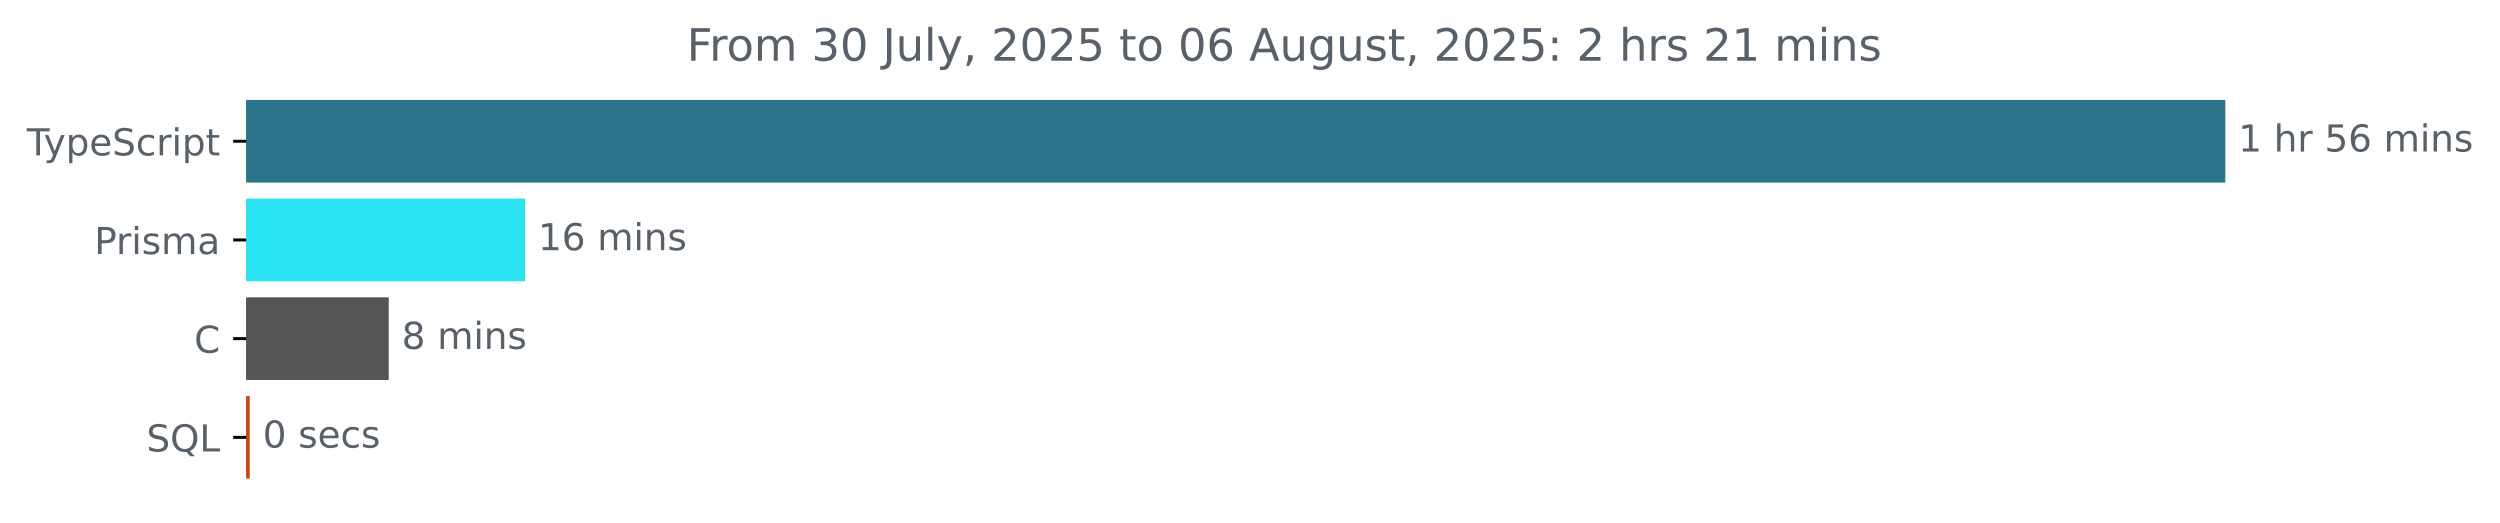
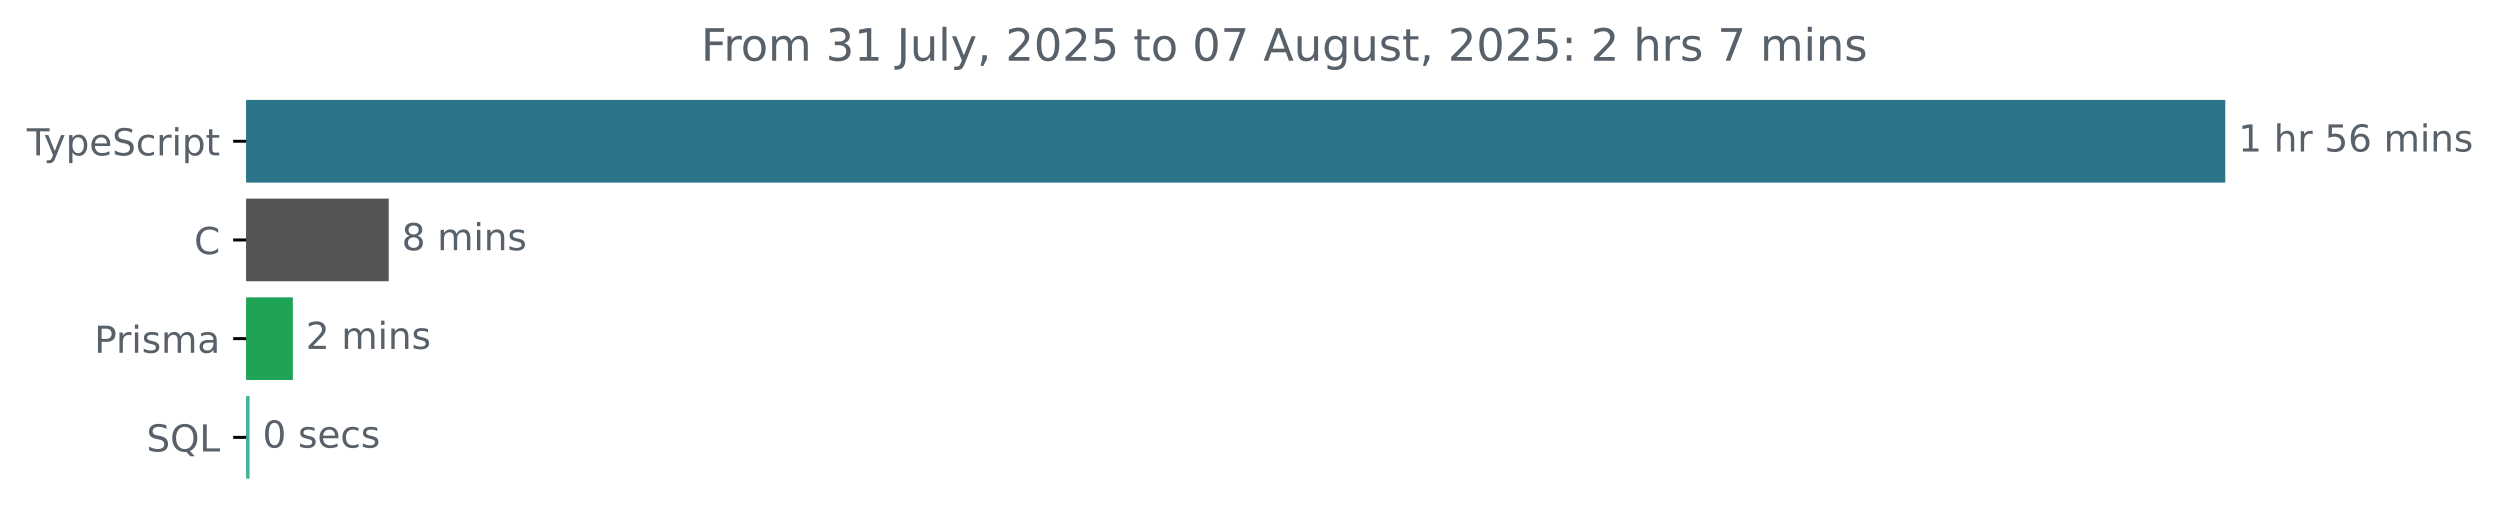
<svg xmlns="http://www.w3.org/2000/svg" xmlns:xlink="http://www.w3.org/1999/xlink" width="671.935pt" height="140.398pt" viewBox="0 0 671.935 140.398" version="1.1">
  <defs>
    <style type="text/css">*{stroke-linejoin: round; stroke-linecap: butt}</style>
  </defs>
  <g id="figure_1">
    <g id="patch_1">
      <path d="M -0 140.398  L 671.935 140.398  L 671.935 0  L -0 0  L -0 140.398  z " style="fill: none" />
    </g>
    <g id="axes_1">
      <g id="patch_2">
-         <path d="M 66.17 27.358  L 597.599 27.358  L 597.599 48.579  L 66.17 48.579  z " clip-path="url(#p7f30e29fbf)" style="fill: #2b7489; stroke: #2b7489; stroke-linejoin: miter" />
+         <path d="M 66.17 27.358  L 597.599 27.358  L 597.599 48.579  L 66.17 48.579  z " clip-path="url(#p007bf13964)" style="fill: #2b7489; stroke: #2b7489; stroke-linejoin: miter" />
      </g>
      <g id="patch_3">
-         <path d="M 66.17 53.884  L 140.626 53.884  L 140.626 75.105  L 66.17 75.105  z " clip-path="url(#p7f30e29fbf)" style="fill: #29e2f2; stroke: #29e2f2; stroke-linejoin: miter" />
+         <path d="M 66.17 53.884  L 103.98 53.884  L 103.98 75.105  L 66.17 75.105  z " clip-path="url(#p007bf13964)" style="fill: #555555; stroke: #555555; stroke-linejoin: miter" />
      </g>
      <g id="patch_4">
-         <path d="M 66.17 80.411  L 103.978 80.411  L 103.978 101.632  L 66.17 101.632  z " clip-path="url(#p7f30e29fbf)" style="fill: #555555; stroke: #555555; stroke-linejoin: miter" />
+         <path d="M 66.17 80.411  L 78.211 80.411  L 78.211 101.632  L 66.17 101.632  z " clip-path="url(#p007bf13964)" style="fill: #1fa457; stroke: #1fa457; stroke-linejoin: miter" />
      </g>
      <g id="patch_5">
-         <path d="M 66.17 106.937  L 66.621 106.937  L 66.621 128.158  L 66.17 128.158  z " clip-path="url(#p7f30e29fbf)" style="fill: #c74715; stroke: #c74715; stroke-linejoin: miter" />
+         <path d="M 66.17 106.937  L 66.577 106.937  L 66.577 128.158  L 66.17 128.158  z " clip-path="url(#p007bf13964)" style="fill: #44b297; stroke: #44b297; stroke-linejoin: miter" />
      </g>
      <g id="matplotlib.axis_1" />
      <g id="matplotlib.axis_2">
        <g id="ytick_1">
          <g id="line2d_1">
            <defs>
-               <path id="m853dc57100" d="M 0 0  L -3.5 0  " style="stroke: #000000; stroke-width: 0.8" />
+               <path id="me0b00a930e" d="M 0 0  L -3.5 0  " style="stroke: #000000; stroke-width: 0.8" />
            </defs>
            <g>
-               <use xlink:href="#m853dc57100" x="66.17" y="37.969" style="stroke: #000000; stroke-width: 0.8" />
+               <use xlink:href="#me0b00a930e" x="66.17" y="37.969" style="stroke: #000000; stroke-width: 0.8" />
            </g>
          </g>
          <g id="text_1">
            <g style="fill: #586069" transform="translate(7.2 41.76787) scale(0.1 -0.1)">
              <defs>
                <path id="DejaVuSans-54" d="M -19 4666  L 3928 4666  L 3928 4134  L 2272 4134  L 2272 0  L 1638 0  L 1638 4134  L -19 4134  L -19 4666  z " transform="scale(0.015625)" />
                <path id="DejaVuSans-79" d="M 2059 -325  Q 1816 -950 1584 -1140  Q 1353 -1331 966 -1331  L 506 -1331  L 506 -850  L 844 -850  Q 1081 -850 1212 -737  Q 1344 -625 1503 -206  L 1606 56  L 191 3500  L 800 3500  L 1894 763  L 2988 3500  L 3597 3500  L 2059 -325  z " transform="scale(0.015625)" />
                <path id="DejaVuSans-70" d="M 1159 525  L 1159 -1331  L 581 -1331  L 581 3500  L 1159 3500  L 1159 2969  Q 1341 3281 1617 3432  Q 1894 3584 2278 3584  Q 2916 3584 3314 3078  Q 3713 2572 3713 1747  Q 3713 922 3314 415  Q 2916 -91 2278 -91  Q 1894 -91 1617 61  Q 1341 213 1159 525  z M 3116 1747  Q 3116 2381 2855 2742  Q 2594 3103 2138 3103  Q 1681 3103 1420 2742  Q 1159 2381 1159 1747  Q 1159 1113 1420 752  Q 1681 391 2138 391  Q 2594 391 2855 752  Q 3116 1113 3116 1747  z " transform="scale(0.015625)" />
                <path id="DejaVuSans-65" d="M 3597 1894  L 3597 1613  L 953 1613  Q 991 1019 1311 708  Q 1631 397 2203 397  Q 2534 397 2845 478  Q 3156 559 3463 722  L 3463 178  Q 3153 47 2828 -22  Q 2503 -91 2169 -91  Q 1331 -91 842 396  Q 353 884 353 1716  Q 353 2575 817 3079  Q 1281 3584 2069 3584  Q 2775 3584 3186 3129  Q 3597 2675 3597 1894  z M 3022 2063  Q 3016 2534 2758 2815  Q 2500 3097 2075 3097  Q 1594 3097 1305 2825  Q 1016 2553 972 2059  L 3022 2063  z " transform="scale(0.015625)" />
                <path id="DejaVuSans-53" d="M 3425 4513  L 3425 3897  Q 3066 4069 2747 4153  Q 2428 4238 2131 4238  Q 1616 4238 1336 4038  Q 1056 3838 1056 3469  Q 1056 3159 1242 3001  Q 1428 2844 1947 2747  L 2328 2669  Q 3034 2534 3370 2195  Q 3706 1856 3706 1288  Q 3706 609 3251 259  Q 2797 -91 1919 -91  Q 1588 -91 1214 -16  Q 841 59 441 206  L 441 856  Q 825 641 1194 531  Q 1563 422 1919 422  Q 2459 422 2753 634  Q 3047 847 3047 1241  Q 3047 1584 2836 1778  Q 2625 1972 2144 2069  L 1759 2144  Q 1053 2284 737 2584  Q 422 2884 422 3419  Q 422 4038 858 4394  Q 1294 4750 2059 4750  Q 2388 4750 2728 4690  Q 3069 4631 3425 4513  z " transform="scale(0.015625)" />
                <path id="DejaVuSans-63" d="M 3122 3366  L 3122 2828  Q 2878 2963 2633 3030  Q 2388 3097 2138 3097  Q 1578 3097 1268 2742  Q 959 2388 959 1747  Q 959 1106 1268 751  Q 1578 397 2138 397  Q 2388 397 2633 464  Q 2878 531 3122 666  L 3122 134  Q 2881 22 2623 -34  Q 2366 -91 2075 -91  Q 1284 -91 818 406  Q 353 903 353 1747  Q 353 2603 823 3093  Q 1294 3584 2113 3584  Q 2378 3584 2631 3529  Q 2884 3475 3122 3366  z " transform="scale(0.015625)" />
                <path id="DejaVuSans-72" d="M 2631 2963  Q 2534 3019 2420 3045  Q 2306 3072 2169 3072  Q 1681 3072 1420 2755  Q 1159 2438 1159 1844  L 1159 0  L 581 0  L 581 3500  L 1159 3500  L 1159 2956  Q 1341 3275 1631 3429  Q 1922 3584 2338 3584  Q 2397 3584 2469 3576  Q 2541 3569 2628 3553  L 2631 2963  z " transform="scale(0.015625)" />
                <path id="DejaVuSans-69" d="M 603 3500  L 1178 3500  L 1178 0  L 603 0  L 603 3500  z M 603 4863  L 1178 4863  L 1178 4134  L 603 4134  L 603 4863  z " transform="scale(0.015625)" />
                <path id="DejaVuSans-74" d="M 1172 4494  L 1172 3500  L 2356 3500  L 2356 3053  L 1172 3053  L 1172 1153  Q 1172 725 1289 603  Q 1406 481 1766 481  L 2356 481  L 2356 0  L 1766 0  Q 1100 0 847 248  Q 594 497 594 1153  L 594 3053  L 172 3053  L 172 3500  L 594 3500  L 594 4494  L 1172 4494  z " transform="scale(0.015625)" />
              </defs>
              <use xlink:href="#DejaVuSans-54" />
              <use xlink:href="#DejaVuSans-79" x="45.459" />
              <use xlink:href="#DejaVuSans-70" x="104.639" />
              <use xlink:href="#DejaVuSans-65" x="168.115" />
              <use xlink:href="#DejaVuSans-53" x="229.639" />
              <use xlink:href="#DejaVuSans-63" x="293.115" />
              <use xlink:href="#DejaVuSans-72" x="348.096" />
              <use xlink:href="#DejaVuSans-69" x="389.209" />
              <use xlink:href="#DejaVuSans-70" x="416.992" />
              <use xlink:href="#DejaVuSans-74" x="480.469" />
            </g>
          </g>
        </g>
        <g id="ytick_2">
          <g id="line2d_2">
            <g>
-               <use xlink:href="#m853dc57100" x="66.17" y="64.495" style="stroke: #000000; stroke-width: 0.8" />
+               <use xlink:href="#me0b00a930e" x="66.17" y="64.495" style="stroke: #000000; stroke-width: 0.8" />
            </g>
          </g>
          <g id="text_2">
-             <g style="fill: #586069" transform="translate(25.34844 68.29419) scale(0.1 -0.1)">
+             <g style="fill: #586069" transform="translate(52.1875 68.29419) scale(0.1 -0.1)">
+               <defs>
+                 <path id="DejaVuSans-43" d="M 4122 4306  L 4122 3641  Q 3803 3938 3442 4084  Q 3081 4231 2675 4231  Q 1875 4231 1450 3742  Q 1025 3253 1025 2328  Q 1025 1406 1450 917  Q 1875 428 2675 428  Q 3081 428 3442 575  Q 3803 722 4122 1019  L 4122 359  Q 3791 134 3420 21  Q 3050 -91 2638 -91  Q 1578 -91 968 557  Q 359 1206 359 2328  Q 359 3453 968 4101  Q 1578 4750 2638 4750  Q 3056 4750 3426 4639  Q 3797 4528 4122 4306  z " transform="scale(0.015625)" />
+               </defs>
+               <use xlink:href="#DejaVuSans-43" />
+             </g>
+           </g>
+         </g>
+         <g id="ytick_3">
+           <g id="line2d_3">
+             <g>
+               <use xlink:href="#me0b00a930e" x="66.17" y="91.021" style="stroke: #000000; stroke-width: 0.8" />
+             </g>
+           </g>
+           <g id="text_3">
+             <g style="fill: #586069" transform="translate(25.34844 94.8205) scale(0.1 -0.1)">
              <defs>
                <path id="DejaVuSans-50" d="M 1259 4147  L 1259 2394  L 2053 2394  Q 2494 2394 2734 2622  Q 2975 2850 2975 3272  Q 2975 3691 2734 3919  Q 2494 4147 2053 4147  L 1259 4147  z M 628 4666  L 2053 4666  Q 2838 4666 3239 4311  Q 3641 3956 3641 3272  Q 3641 2581 3239 2228  Q 2838 1875 2053 1875  L 1259 1875  L 1259 0  L 628 0  L 628 4666  z " transform="scale(0.015625)" />
                <path id="DejaVuSans-73" d="M 2834 3397  L 2834 2853  Q 2591 2978 2328 3040  Q 2066 3103 1784 3103  Q 1356 3103 1142 2972  Q 928 2841 928 2578  Q 928 2378 1081 2264  Q 1234 2150 1697 2047  L 1894 2003  Q 2506 1872 2764 1633  Q 3022 1394 3022 966  Q 3022 478 2636 193  Q 2250 -91 1575 -91  Q 1294 -91 989 -36  Q 684 19 347 128  L 347 722  Q 666 556 975 473  Q 1284 391 1588 391  Q 1994 391 2212 530  Q 2431 669 2431 922  Q 2431 1156 2273 1281  Q 2116 1406 1581 1522  L 1381 1569  Q 847 1681 609 1914  Q 372 2147 372 2553  Q 372 3047 722 3315  Q 1072 3584 1716 3584  Q 2034 3584 2315 3537  Q 2597 3491 2834 3397  z " transform="scale(0.015625)" />
                <path id="DejaVuSans-6d" d="M 3328 2828  Q 3544 3216 3844 3400  Q 4144 3584 4550 3584  Q 5097 3584 5394 3201  Q 5691 2819 5691 2113  L 5691 0  L 5113 0  L 5113 2094  Q 5113 2597 4934 2840  Q 4756 3084 4391 3084  Q 3944 3084 3684 2787  Q 3425 2491 3425 1978  L 3425 0  L 2847 0  L 2847 2094  Q 2847 2600 2669 2842  Q 2491 3084 2119 3084  Q 1678 3084 1418 2786  Q 1159 2488 1159 1978  L 1159 0  L 581 0  L 581 3500  L 1159 3500  L 1159 2956  Q 1356 3278 1631 3431  Q 1906 3584 2284 3584  Q 2666 3584 2933 3390  Q 3200 3197 3328 2828  z " transform="scale(0.015625)" />
                <path id="DejaVuSans-61" d="M 2194 1759  Q 1497 1759 1228 1600  Q 959 1441 959 1056  Q 959 750 1161 570  Q 1363 391 1709 391  Q 2188 391 2477 730  Q 2766 1069 2766 1631  L 2766 1759  L 2194 1759  z M 3341 1997  L 3341 0  L 2766 0  L 2766 531  Q 2569 213 2275 61  Q 1981 -91 1556 -91  Q 1019 -91 701 211  Q 384 513 384 1019  Q 384 1609 779 1909  Q 1175 2209 1959 2209  L 2766 2209  L 2766 2266  Q 2766 2663 2505 2880  Q 2244 3097 1772 3097  Q 1472 3097 1187 3025  Q 903 2953 641 2809  L 641 3341  Q 956 3463 1253 3523  Q 1550 3584 1831 3584  Q 2591 3584 2966 3190  Q 3341 2797 3341 1997  z " transform="scale(0.015625)" />
              </defs>
              <use xlink:href="#DejaVuSans-50" />
              <use xlink:href="#DejaVuSans-72" x="58.553" />
              <use xlink:href="#DejaVuSans-69" x="99.666" />
              <use xlink:href="#DejaVuSans-73" x="127.449" />
              <use xlink:href="#DejaVuSans-6d" x="179.549" />
              <use xlink:href="#DejaVuSans-61" x="276.961" />
            </g>
          </g>
        </g>
-         <g id="ytick_3">
-           <g id="line2d_3">
-             <g>
-               <use xlink:href="#m853dc57100" x="66.17" y="91.021" style="stroke: #000000; stroke-width: 0.8" />
-             </g>
-           </g>
-           <g id="text_3">
-             <g style="fill: #586069" transform="translate(52.1875 94.8205) scale(0.1 -0.1)">
-               <defs>
-                 <path id="DejaVuSans-43" d="M 4122 4306  L 4122 3641  Q 3803 3938 3442 4084  Q 3081 4231 2675 4231  Q 1875 4231 1450 3742  Q 1025 3253 1025 2328  Q 1025 1406 1450 917  Q 1875 428 2675 428  Q 3081 428 3442 575  Q 3803 722 4122 1019  L 4122 359  Q 3791 134 3420 21  Q 3050 -91 2638 -91  Q 1578 -91 968 557  Q 359 1206 359 2328  Q 359 3453 968 4101  Q 1578 4750 2638 4750  Q 3056 4750 3426 4639  Q 3797 4528 4122 4306  z " transform="scale(0.015625)" />
-               </defs>
-               <use xlink:href="#DejaVuSans-43" />
-             </g>
-           </g>
-         </g>
        <g id="ytick_4">
          <g id="line2d_4">
            <g>
-               <use xlink:href="#m853dc57100" x="66.17" y="117.548" style="stroke: #000000; stroke-width: 0.8" />
+               <use xlink:href="#me0b00a930e" x="66.17" y="117.548" style="stroke: #000000; stroke-width: 0.8" />
            </g>
          </g>
          <g id="text_4">
            <g style="fill: #586069" transform="translate(39.37812 121.3468) scale(0.1 -0.1)">
              <defs>
                <path id="DejaVuSans-51" d="M 2522 4238  Q 1834 4238 1429 3725  Q 1025 3213 1025 2328  Q 1025 1447 1429 934  Q 1834 422 2522 422  Q 3209 422 3611 934  Q 4013 1447 4013 2328  Q 4013 3213 3611 3725  Q 3209 4238 2522 4238  z M 3406 84  L 4238 -825  L 3475 -825  L 2784 -78  Q 2681 -84 2626 -87  Q 2572 -91 2522 -91  Q 1538 -91 948 567  Q 359 1225 359 2328  Q 359 3434 948 4092  Q 1538 4750 2522 4750  Q 3503 4750 4090 4092  Q 4678 3434 4678 2328  Q 4678 1516 4351 937  Q 4025 359 3406 84  z " transform="scale(0.015625)" />
                <path id="DejaVuSans-4c" d="M 628 4666  L 1259 4666  L 1259 531  L 3531 531  L 3531 0  L 628 0  L 628 4666  z " transform="scale(0.015625)" />
              </defs>
              <use xlink:href="#DejaVuSans-53" />
              <use xlink:href="#DejaVuSans-51" x="63.477" />
              <use xlink:href="#DejaVuSans-4c" x="142.188" />
            </g>
          </g>
        </g>
      </g>
      <g id="text_5">
        <g style="fill: #586069" transform="translate(601.5989 40.72803) scale(0.1 -0.1)">
          <defs>
            <path id="DejaVuSans-31" d="M 794 531  L 1825 531  L 1825 4091  L 703 3866  L 703 4441  L 1819 4666  L 2450 4666  L 2450 531  L 3481 531  L 3481 0  L 794 0  L 794 531  z " transform="scale(0.015625)" />
            <path id="DejaVuSans-20" transform="scale(0.015625)" />
            <path id="DejaVuSans-68" d="M 3513 2113  L 3513 0  L 2938 0  L 2938 2094  Q 2938 2591 2744 2837  Q 2550 3084 2163 3084  Q 1697 3084 1428 2787  Q 1159 2491 1159 1978  L 1159 0  L 581 0  L 581 4863  L 1159 4863  L 1159 2956  Q 1366 3272 1645 3428  Q 1925 3584 2291 3584  Q 2894 3584 3203 3211  Q 3513 2838 3513 2113  z " transform="scale(0.015625)" />
            <path id="DejaVuSans-35" d="M 691 4666  L 3169 4666  L 3169 4134  L 1269 4134  L 1269 2991  Q 1406 3038 1543 3061  Q 1681 3084 1819 3084  Q 2600 3084 3056 2656  Q 3513 2228 3513 1497  Q 3513 744 3044 326  Q 2575 -91 1722 -91  Q 1428 -91 1123 -41  Q 819 9 494 109  L 494 744  Q 775 591 1075 516  Q 1375 441 1709 441  Q 2250 441 2565 725  Q 2881 1009 2881 1497  Q 2881 1984 2565 2268  Q 2250 2553 1709 2553  Q 1456 2553 1204 2497  Q 953 2441 691 2322  L 691 4666  z " transform="scale(0.015625)" />
            <path id="DejaVuSans-36" d="M 2113 2584  Q 1688 2584 1439 2293  Q 1191 2003 1191 1497  Q 1191 994 1439 701  Q 1688 409 2113 409  Q 2538 409 2786 701  Q 3034 994 3034 1497  Q 3034 2003 2786 2293  Q 2538 2584 2113 2584  z M 3366 4563  L 3366 3988  Q 3128 4100 2886 4159  Q 2644 4219 2406 4219  Q 1781 4219 1451 3797  Q 1122 3375 1075 2522  Q 1259 2794 1537 2939  Q 1816 3084 2150 3084  Q 2853 3084 3261 2657  Q 3669 2231 3669 1497  Q 3669 778 3244 343  Q 2819 -91 2113 -91  Q 1303 -91 875 529  Q 447 1150 447 2328  Q 447 3434 972 4092  Q 1497 4750 2381 4750  Q 2619 4750 2861 4703  Q 3103 4656 3366 4563  z " transform="scale(0.015625)" />
            <path id="DejaVuSans-6e" d="M 3513 2113  L 3513 0  L 2938 0  L 2938 2094  Q 2938 2591 2744 2837  Q 2550 3084 2163 3084  Q 1697 3084 1428 2787  Q 1159 2491 1159 1978  L 1159 0  L 581 0  L 581 3500  L 1159 3500  L 1159 2956  Q 1366 3272 1645 3428  Q 1925 3584 2291 3584  Q 2894 3584 3203 3211  Q 3513 2838 3513 2113  z " transform="scale(0.015625)" />
          </defs>
          <use xlink:href="#DejaVuSans-31" />
          <use xlink:href="#DejaVuSans-20" x="63.623" />
          <use xlink:href="#DejaVuSans-68" x="95.41" />
          <use xlink:href="#DejaVuSans-72" x="158.789" />
          <use xlink:href="#DejaVuSans-20" x="199.902" />
          <use xlink:href="#DejaVuSans-35" x="231.689" />
          <use xlink:href="#DejaVuSans-36" x="295.312" />
          <use xlink:href="#DejaVuSans-20" x="358.936" />
          <use xlink:href="#DejaVuSans-6d" x="390.723" />
          <use xlink:href="#DejaVuSans-69" x="488.135" />
          <use xlink:href="#DejaVuSans-6e" x="515.918" />
          <use xlink:href="#DejaVuSans-73" x="579.297" />
        </g>
      </g>
      <g id="text_6">
-         <g style="fill: #586069" transform="translate(144.6257 67.25434) scale(0.1 -0.1)">
-           <use xlink:href="#DejaVuSans-31" />
-           <use xlink:href="#DejaVuSans-36" x="63.623" />
-           <use xlink:href="#DejaVuSans-20" x="127.246" />
-           <use xlink:href="#DejaVuSans-6d" x="159.033" />
-           <use xlink:href="#DejaVuSans-69" x="256.445" />
-           <use xlink:href="#DejaVuSans-6e" x="284.229" />
-           <use xlink:href="#DejaVuSans-73" x="347.607" />
-         </g>
-       </g>
-       <g id="text_7">
-         <g style="fill: #586069" transform="translate(107.9777 93.78066) scale(0.1 -0.1)">
+         <g style="fill: #586069" transform="translate(107.9799 67.25434) scale(0.1 -0.1)">
          <defs>
            <path id="DejaVuSans-38" d="M 2034 2216  Q 1584 2216 1326 1975  Q 1069 1734 1069 1313  Q 1069 891 1326 650  Q 1584 409 2034 409  Q 2484 409 2743 651  Q 3003 894 3003 1313  Q 3003 1734 2745 1975  Q 2488 2216 2034 2216  z M 1403 2484  Q 997 2584 770 2862  Q 544 3141 544 3541  Q 544 4100 942 4425  Q 1341 4750 2034 4750  Q 2731 4750 3128 4425  Q 3525 4100 3525 3541  Q 3525 3141 3298 2862  Q 3072 2584 2669 2484  Q 3125 2378 3379 2068  Q 3634 1759 3634 1313  Q 3634 634 3220 271  Q 2806 -91 2034 -91  Q 1263 -91 848 271  Q 434 634 434 1313  Q 434 1759 690 2068  Q 947 2378 1403 2484  z M 1172 3481  Q 1172 3119 1398 2916  Q 1625 2713 2034 2713  Q 2441 2713 2670 2916  Q 2900 3119 2900 3481  Q 2900 3844 2670 4047  Q 2441 4250 2034 4250  Q 1625 4250 1398 4047  Q 1172 3844 1172 3481  z " transform="scale(0.015625)" />
          </defs>
          <use xlink:href="#DejaVuSans-38" />
          <use xlink:href="#DejaVuSans-20" x="63.623" />
          <use xlink:href="#DejaVuSans-6d" x="95.41" />
          <use xlink:href="#DejaVuSans-69" x="192.822" />
          <use xlink:href="#DejaVuSans-6e" x="220.605" />
          <use xlink:href="#DejaVuSans-73" x="283.984" />
        </g>
      </g>
+       <g id="text_7">
+         <g style="fill: #586069" transform="translate(82.21122 93.78066) scale(0.1 -0.1)">
+           <defs>
+             <path id="DejaVuSans-32" d="M 1228 531  L 3431 531  L 3431 0  L 469 0  L 469 531  Q 828 903 1448 1529  Q 2069 2156 2228 2338  Q 2531 2678 2651 2914  Q 2772 3150 2772 3378  Q 2772 3750 2511 3984  Q 2250 4219 1831 4219  Q 1534 4219 1204 4116  Q 875 4013 500 3803  L 500 4441  Q 881 4594 1212 4672  Q 1544 4750 1819 4750  Q 2544 4750 2975 4387  Q 3406 4025 3406 3419  Q 3406 3131 3298 2873  Q 3191 2616 2906 2266  Q 2828 2175 2409 1742  Q 1991 1309 1228 531  z " transform="scale(0.015625)" />
+           </defs>
+           <use xlink:href="#DejaVuSans-32" />
+           <use xlink:href="#DejaVuSans-20" x="63.623" />
+           <use xlink:href="#DejaVuSans-6d" x="95.41" />
+           <use xlink:href="#DejaVuSans-69" x="192.822" />
+           <use xlink:href="#DejaVuSans-6e" x="220.605" />
+           <use xlink:href="#DejaVuSans-73" x="283.984" />
+         </g>
+       </g>
      <g id="text_8">
-         <g style="fill: #586069" transform="translate(70.62117 120.307) scale(0.1 -0.1)">
+         <g style="fill: #586069" transform="translate(70.57749 120.307) scale(0.1 -0.1)">
          <defs>
            <path id="DejaVuSans-30" d="M 2034 4250  Q 1547 4250 1301 3770  Q 1056 3291 1056 2328  Q 1056 1369 1301 889  Q 1547 409 2034 409  Q 2525 409 2770 889  Q 3016 1369 3016 2328  Q 3016 3291 2770 3770  Q 2525 4250 2034 4250  z M 2034 4750  Q 2819 4750 3233 4129  Q 3647 3509 3647 2328  Q 3647 1150 3233 529  Q 2819 -91 2034 -91  Q 1250 -91 836 529  Q 422 1150 422 2328  Q 422 3509 836 4129  Q 1250 4750 2034 4750  z " transform="scale(0.015625)" />
          </defs>
          <use xlink:href="#DejaVuSans-30" />
          <use xlink:href="#DejaVuSans-20" x="63.623" />
          <use xlink:href="#DejaVuSans-73" x="95.41" />
          <use xlink:href="#DejaVuSans-65" x="147.51" />
          <use xlink:href="#DejaVuSans-63" x="209.033" />
          <use xlink:href="#DejaVuSans-73" x="264.014" />
        </g>
      </g>
      <g id="text_9">
-         <g style="fill: #586069" transform="translate(184.5897 16.31812) scale(0.12 -0.12)">
+         <g style="fill: #586069" transform="translate(188.4072 16.31812) scale(0.12 -0.12)">
          <defs>
            <path id="DejaVuSans-46" d="M 628 4666  L 3309 4666  L 3309 4134  L 1259 4134  L 1259 2759  L 3109 2759  L 3109 2228  L 1259 2228  L 1259 0  L 628 0  L 628 4666  z " transform="scale(0.015625)" />
            <path id="DejaVuSans-6f" d="M 1959 3097  Q 1497 3097 1228 2736  Q 959 2375 959 1747  Q 959 1119 1226 758  Q 1494 397 1959 397  Q 2419 397 2687 759  Q 2956 1122 2956 1747  Q 2956 2369 2687 2733  Q 2419 3097 1959 3097  z M 1959 3584  Q 2709 3584 3137 3096  Q 3566 2609 3566 1747  Q 3566 888 3137 398  Q 2709 -91 1959 -91  Q 1206 -91 779 398  Q 353 888 353 1747  Q 353 2609 779 3096  Q 1206 3584 1959 3584  z " transform="scale(0.015625)" />
            <path id="DejaVuSans-33" d="M 2597 2516  Q 3050 2419 3304 2112  Q 3559 1806 3559 1356  Q 3559 666 3084 287  Q 2609 -91 1734 -91  Q 1441 -91 1130 -33  Q 819 25 488 141  L 488 750  Q 750 597 1062 519  Q 1375 441 1716 441  Q 2309 441 2620 675  Q 2931 909 2931 1356  Q 2931 1769 2642 2001  Q 2353 2234 1838 2234  L 1294 2234  L 1294 2753  L 1863 2753  Q 2328 2753 2575 2939  Q 2822 3125 2822 3475  Q 2822 3834 2567 4026  Q 2313 4219 1838 4219  Q 1578 4219 1281 4162  Q 984 4106 628 3988  L 628 4550  Q 988 4650 1302 4700  Q 1616 4750 1894 4750  Q 2613 4750 3031 4423  Q 3450 4097 3450 3541  Q 3450 3153 3228 2886  Q 3006 2619 2597 2516  z " transform="scale(0.015625)" />
            <path id="DejaVuSans-4a" d="M 628 4666  L 1259 4666  L 1259 325  Q 1259 -519 939 -900  Q 619 -1281 -91 -1281  L -331 -1281  L -331 -750  L -134 -750  Q 284 -750 456 -515  Q 628 -281 628 325  L 628 4666  z " transform="scale(0.015625)" />
            <path id="DejaVuSans-75" d="M 544 1381  L 544 3500  L 1119 3500  L 1119 1403  Q 1119 906 1312 657  Q 1506 409 1894 409  Q 2359 409 2629 706  Q 2900 1003 2900 1516  L 2900 3500  L 3475 3500  L 3475 0  L 2900 0  L 2900 538  Q 2691 219 2414 64  Q 2138 -91 1772 -91  Q 1169 -91 856 284  Q 544 659 544 1381  z M 1991 3584  L 1991 3584  z " transform="scale(0.015625)" />
            <path id="DejaVuSans-6c" d="M 603 4863  L 1178 4863  L 1178 0  L 603 0  L 603 4863  z " transform="scale(0.015625)" />
            <path id="DejaVuSans-2c" d="M 750 794  L 1409 794  L 1409 256  L 897 -744  L 494 -744  L 750 256  L 750 794  z " transform="scale(0.015625)" />
-             <path id="DejaVuSans-32" d="M 1228 531  L 3431 531  L 3431 0  L 469 0  L 469 531  Q 828 903 1448 1529  Q 2069 2156 2228 2338  Q 2531 2678 2651 2914  Q 2772 3150 2772 3378  Q 2772 3750 2511 3984  Q 2250 4219 1831 4219  Q 1534 4219 1204 4116  Q 875 4013 500 3803  L 500 4441  Q 881 4594 1212 4672  Q 1544 4750 1819 4750  Q 2544 4750 2975 4387  Q 3406 4025 3406 3419  Q 3406 3131 3298 2873  Q 3191 2616 2906 2266  Q 2828 2175 2409 1742  Q 1991 1309 1228 531  z " transform="scale(0.015625)" />
+             <path id="DejaVuSans-37" d="M 525 4666  L 3525 4666  L 3525 4397  L 1831 0  L 1172 0  L 2766 4134  L 525 4134  L 525 4666  z " transform="scale(0.015625)" />
            <path id="DejaVuSans-41" d="M 2188 4044  L 1331 1722  L 3047 1722  L 2188 4044  z M 1831 4666  L 2547 4666  L 4325 0  L 3669 0  L 3244 1197  L 1141 1197  L 716 0  L 50 0  L 1831 4666  z " transform="scale(0.015625)" />
            <path id="DejaVuSans-67" d="M 2906 1791  Q 2906 2416 2648 2759  Q 2391 3103 1925 3103  Q 1463 3103 1205 2759  Q 947 2416 947 1791  Q 947 1169 1205 825  Q 1463 481 1925 481  Q 2391 481 2648 825  Q 2906 1169 2906 1791  z M 3481 434  Q 3481 -459 3084 -895  Q 2688 -1331 1869 -1331  Q 1566 -1331 1297 -1286  Q 1028 -1241 775 -1147  L 775 -588  Q 1028 -725 1275 -790  Q 1522 -856 1778 -856  Q 2344 -856 2625 -561  Q 2906 -266 2906 331  L 2906 616  Q 2728 306 2450 153  Q 2172 0 1784 0  Q 1141 0 747 490  Q 353 981 353 1791  Q 353 2603 747 3093  Q 1141 3584 1784 3584  Q 2172 3584 2450 3431  Q 2728 3278 2906 2969  L 2906 3500  L 3481 3500  L 3481 434  z " transform="scale(0.015625)" />
            <path id="DejaVuSans-3a" d="M 750 794  L 1409 794  L 1409 0  L 750 0  L 750 794  z M 750 3309  L 1409 3309  L 1409 2516  L 750 2516  L 750 3309  z " transform="scale(0.015625)" />
          </defs>
          <use xlink:href="#DejaVuSans-46" />
          <use xlink:href="#DejaVuSans-72" x="50.27" />
          <use xlink:href="#DejaVuSans-6f" x="89.133" />
          <use xlink:href="#DejaVuSans-6d" x="150.314" />
          <use xlink:href="#DejaVuSans-20" x="247.727" />
          <use xlink:href="#DejaVuSans-33" x="279.514" />
-           <use xlink:href="#DejaVuSans-30" x="343.137" />
+           <use xlink:href="#DejaVuSans-31" x="343.137" />
          <use xlink:href="#DejaVuSans-20" x="406.76" />
          <use xlink:href="#DejaVuSans-4a" x="438.547" />
          <use xlink:href="#DejaVuSans-75" x="468.039" />
          <use xlink:href="#DejaVuSans-6c" x="531.418" />
          <use xlink:href="#DejaVuSans-79" x="559.201" />
          <use xlink:href="#DejaVuSans-2c" x="618.381" />
          <use xlink:href="#DejaVuSans-20" x="650.168" />
          <use xlink:href="#DejaVuSans-32" x="681.955" />
          <use xlink:href="#DejaVuSans-30" x="745.578" />
          <use xlink:href="#DejaVuSans-32" x="809.201" />
          <use xlink:href="#DejaVuSans-35" x="872.824" />
          <use xlink:href="#DejaVuSans-20" x="936.447" />
          <use xlink:href="#DejaVuSans-74" x="968.234" />
          <use xlink:href="#DejaVuSans-6f" x="1007.443" />
          <use xlink:href="#DejaVuSans-20" x="1068.625" />
          <use xlink:href="#DejaVuSans-30" x="1100.412" />
-           <use xlink:href="#DejaVuSans-36" x="1164.035" />
+           <use xlink:href="#DejaVuSans-37" x="1164.035" />
          <use xlink:href="#DejaVuSans-20" x="1227.658" />
          <use xlink:href="#DejaVuSans-41" x="1259.445" />
          <use xlink:href="#DejaVuSans-75" x="1327.854" />
          <use xlink:href="#DejaVuSans-67" x="1391.232" />
          <use xlink:href="#DejaVuSans-75" x="1454.709" />
          <use xlink:href="#DejaVuSans-73" x="1518.088" />
          <use xlink:href="#DejaVuSans-74" x="1570.188" />
          <use xlink:href="#DejaVuSans-2c" x="1609.396" />
          <use xlink:href="#DejaVuSans-20" x="1641.184" />
          <use xlink:href="#DejaVuSans-32" x="1672.971" />
          <use xlink:href="#DejaVuSans-30" x="1736.594" />
          <use xlink:href="#DejaVuSans-32" x="1800.217" />
          <use xlink:href="#DejaVuSans-35" x="1863.84" />
          <use xlink:href="#DejaVuSans-3a" x="1927.463" />
          <use xlink:href="#DejaVuSans-20" x="1961.154" />
          <use xlink:href="#DejaVuSans-32" x="1992.941" />
          <use xlink:href="#DejaVuSans-20" x="2056.564" />
          <use xlink:href="#DejaVuSans-68" x="2088.352" />
          <use xlink:href="#DejaVuSans-72" x="2151.73" />
          <use xlink:href="#DejaVuSans-73" x="2192.844" />
          <use xlink:href="#DejaVuSans-20" x="2244.943" />
-           <use xlink:href="#DejaVuSans-32" x="2276.73" />
-           <use xlink:href="#DejaVuSans-31" x="2340.354" />
-           <use xlink:href="#DejaVuSans-20" x="2403.977" />
-           <use xlink:href="#DejaVuSans-6d" x="2435.764" />
-           <use xlink:href="#DejaVuSans-69" x="2533.176" />
-           <use xlink:href="#DejaVuSans-6e" x="2560.959" />
-           <use xlink:href="#DejaVuSans-73" x="2624.338" />
+           <use xlink:href="#DejaVuSans-37" x="2276.73" />
+           <use xlink:href="#DejaVuSans-20" x="2340.354" />
+           <use xlink:href="#DejaVuSans-6d" x="2372.141" />
+           <use xlink:href="#DejaVuSans-69" x="2469.553" />
+           <use xlink:href="#DejaVuSans-6e" x="2497.336" />
+           <use xlink:href="#DejaVuSans-73" x="2560.715" />
        </g>
      </g>
    </g>
  </g>
  <defs>
-     <clipPath id="p7f30e29fbf">
+     <clipPath id="p007bf13964">
      <rect x="66.17" y="22.318" width="558" height="110.88" />
    </clipPath>
  </defs>
</svg>
